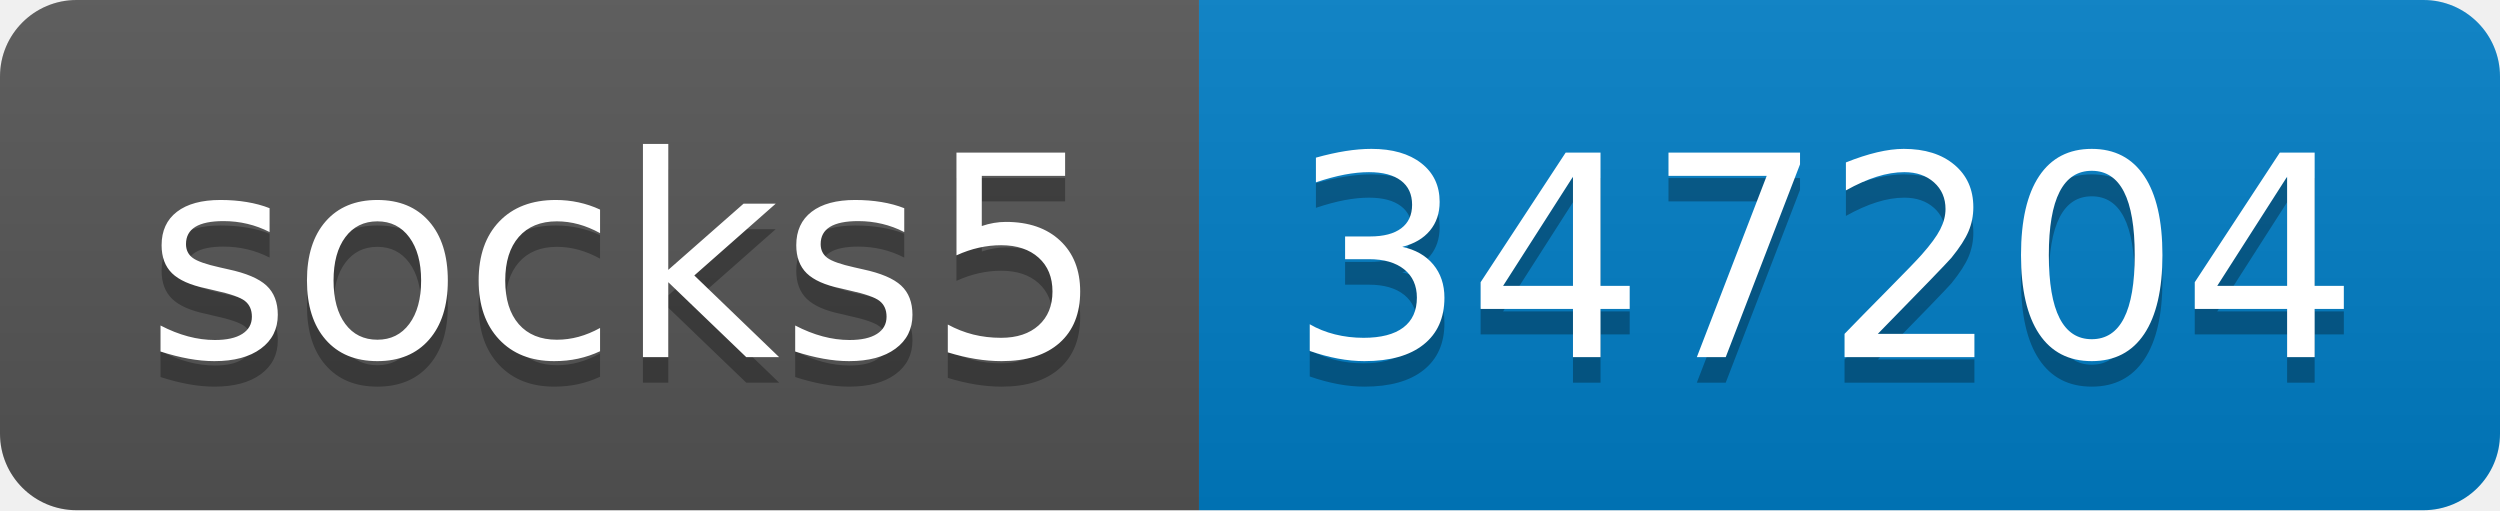
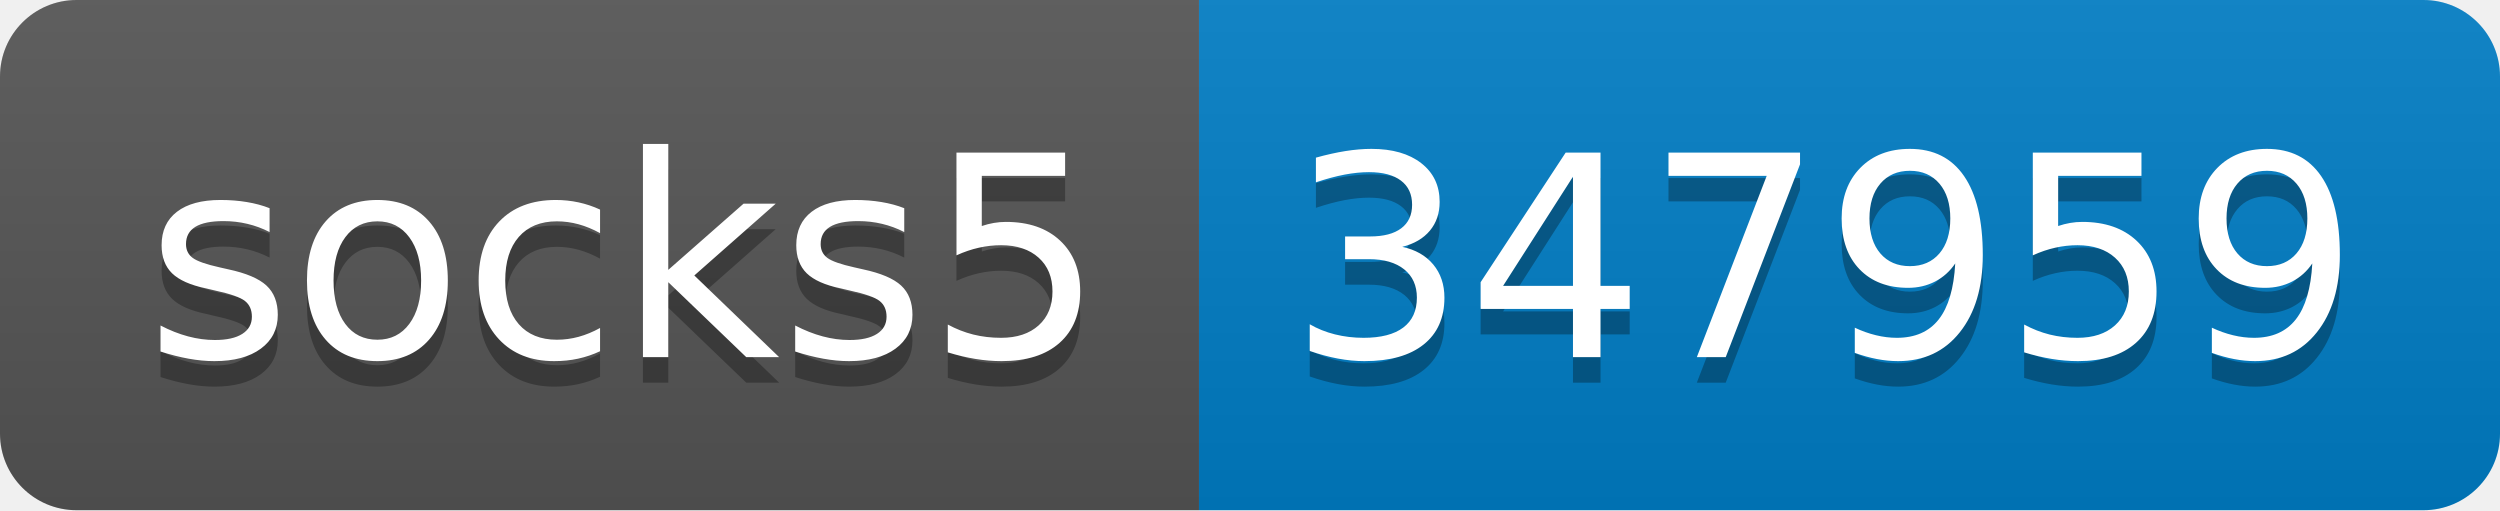
- <svg xmlns="http://www.w3.org/2000/svg" width="98" height="20" role="img" aria-label="socks5: 347204">
+ <svg xmlns="http://www.w3.org/2000/svg" width="98" height="20" role="img" aria-label="socks5: 347959">
  <linearGradient id="s" x2="0" y2="100%">
    <stop offset="0" stop-color="#bbb" stop-opacity=".1" />
    <stop offset="1" stop-opacity=".1" />
  </linearGradient>
  <clipPath id="r">
    <rect width="98" height="20" rx="3" fill="#fff" />
  </clipPath>
  <g clip-path="url(#r)">
    <rect width="47" height="20" fill="#555" />
    <rect x="47" width="51" height="20" fill="#007ec6" />
    <rect width="98" height="20" fill="url(#s)" />
  </g>
  <g fill="#fff" text-anchor="middle" font-family="Verdana,Geneva,DejaVu Sans,sans-serif" text-rendering="geometricPrecision" font-size="110">
    <text aria-hidden="true" x="245" y="150" fill="#010101" fill-opacity=".3" transform="scale(.1)" textLength="370">socks5</text>
    <text x="245" y="140" transform="scale(.1)" fill="#fff" textLength="370">socks5</text>
-     <text aria-hidden="true" x="715" y="150" fill="#010101" fill-opacity=".3" transform="scale(.1)" textLength="410">347204</text>
-     <text x="715" y="140" transform="scale(.1)" fill="#fff" textLength="410">347204</text>
+     <text aria-hidden="true" x="715" y="150" fill="#010101" fill-opacity=".3" transform="scale(.1)" textLength="410">347959</text>
+     <text x="715" y="140" transform="scale(.1)" fill="#fff" textLength="410">347959</text>
  </g>
</svg>
